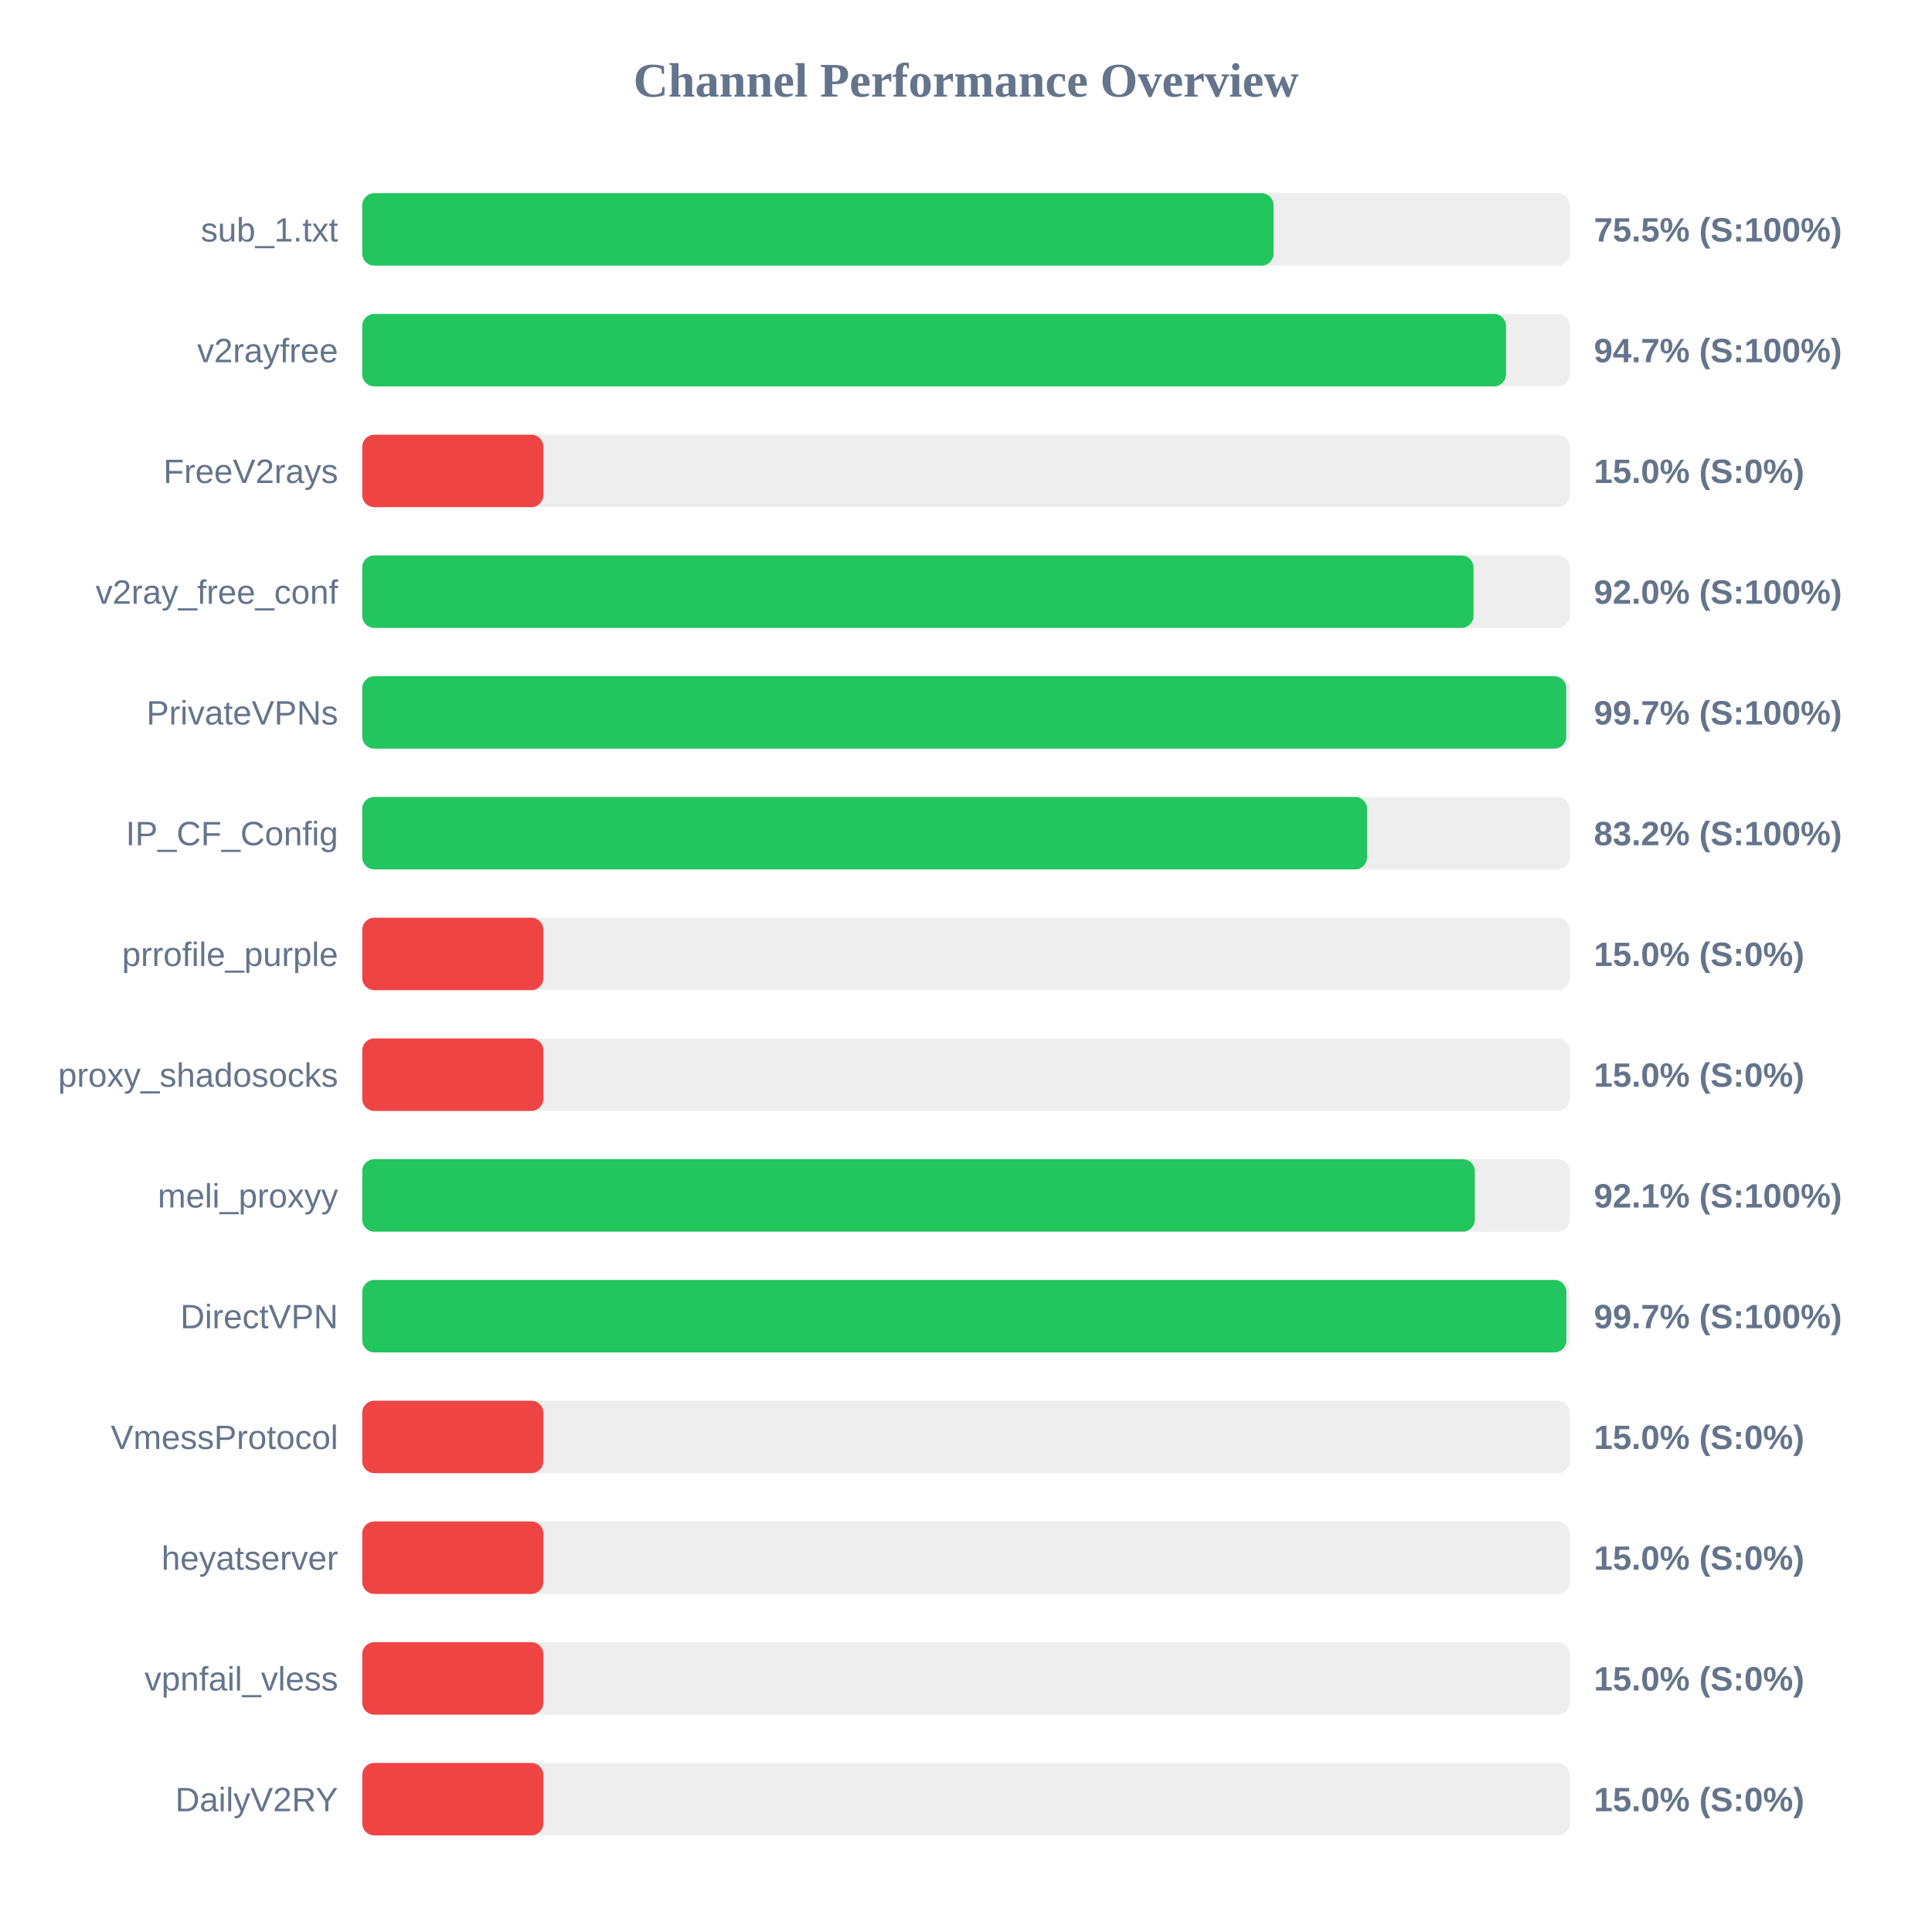
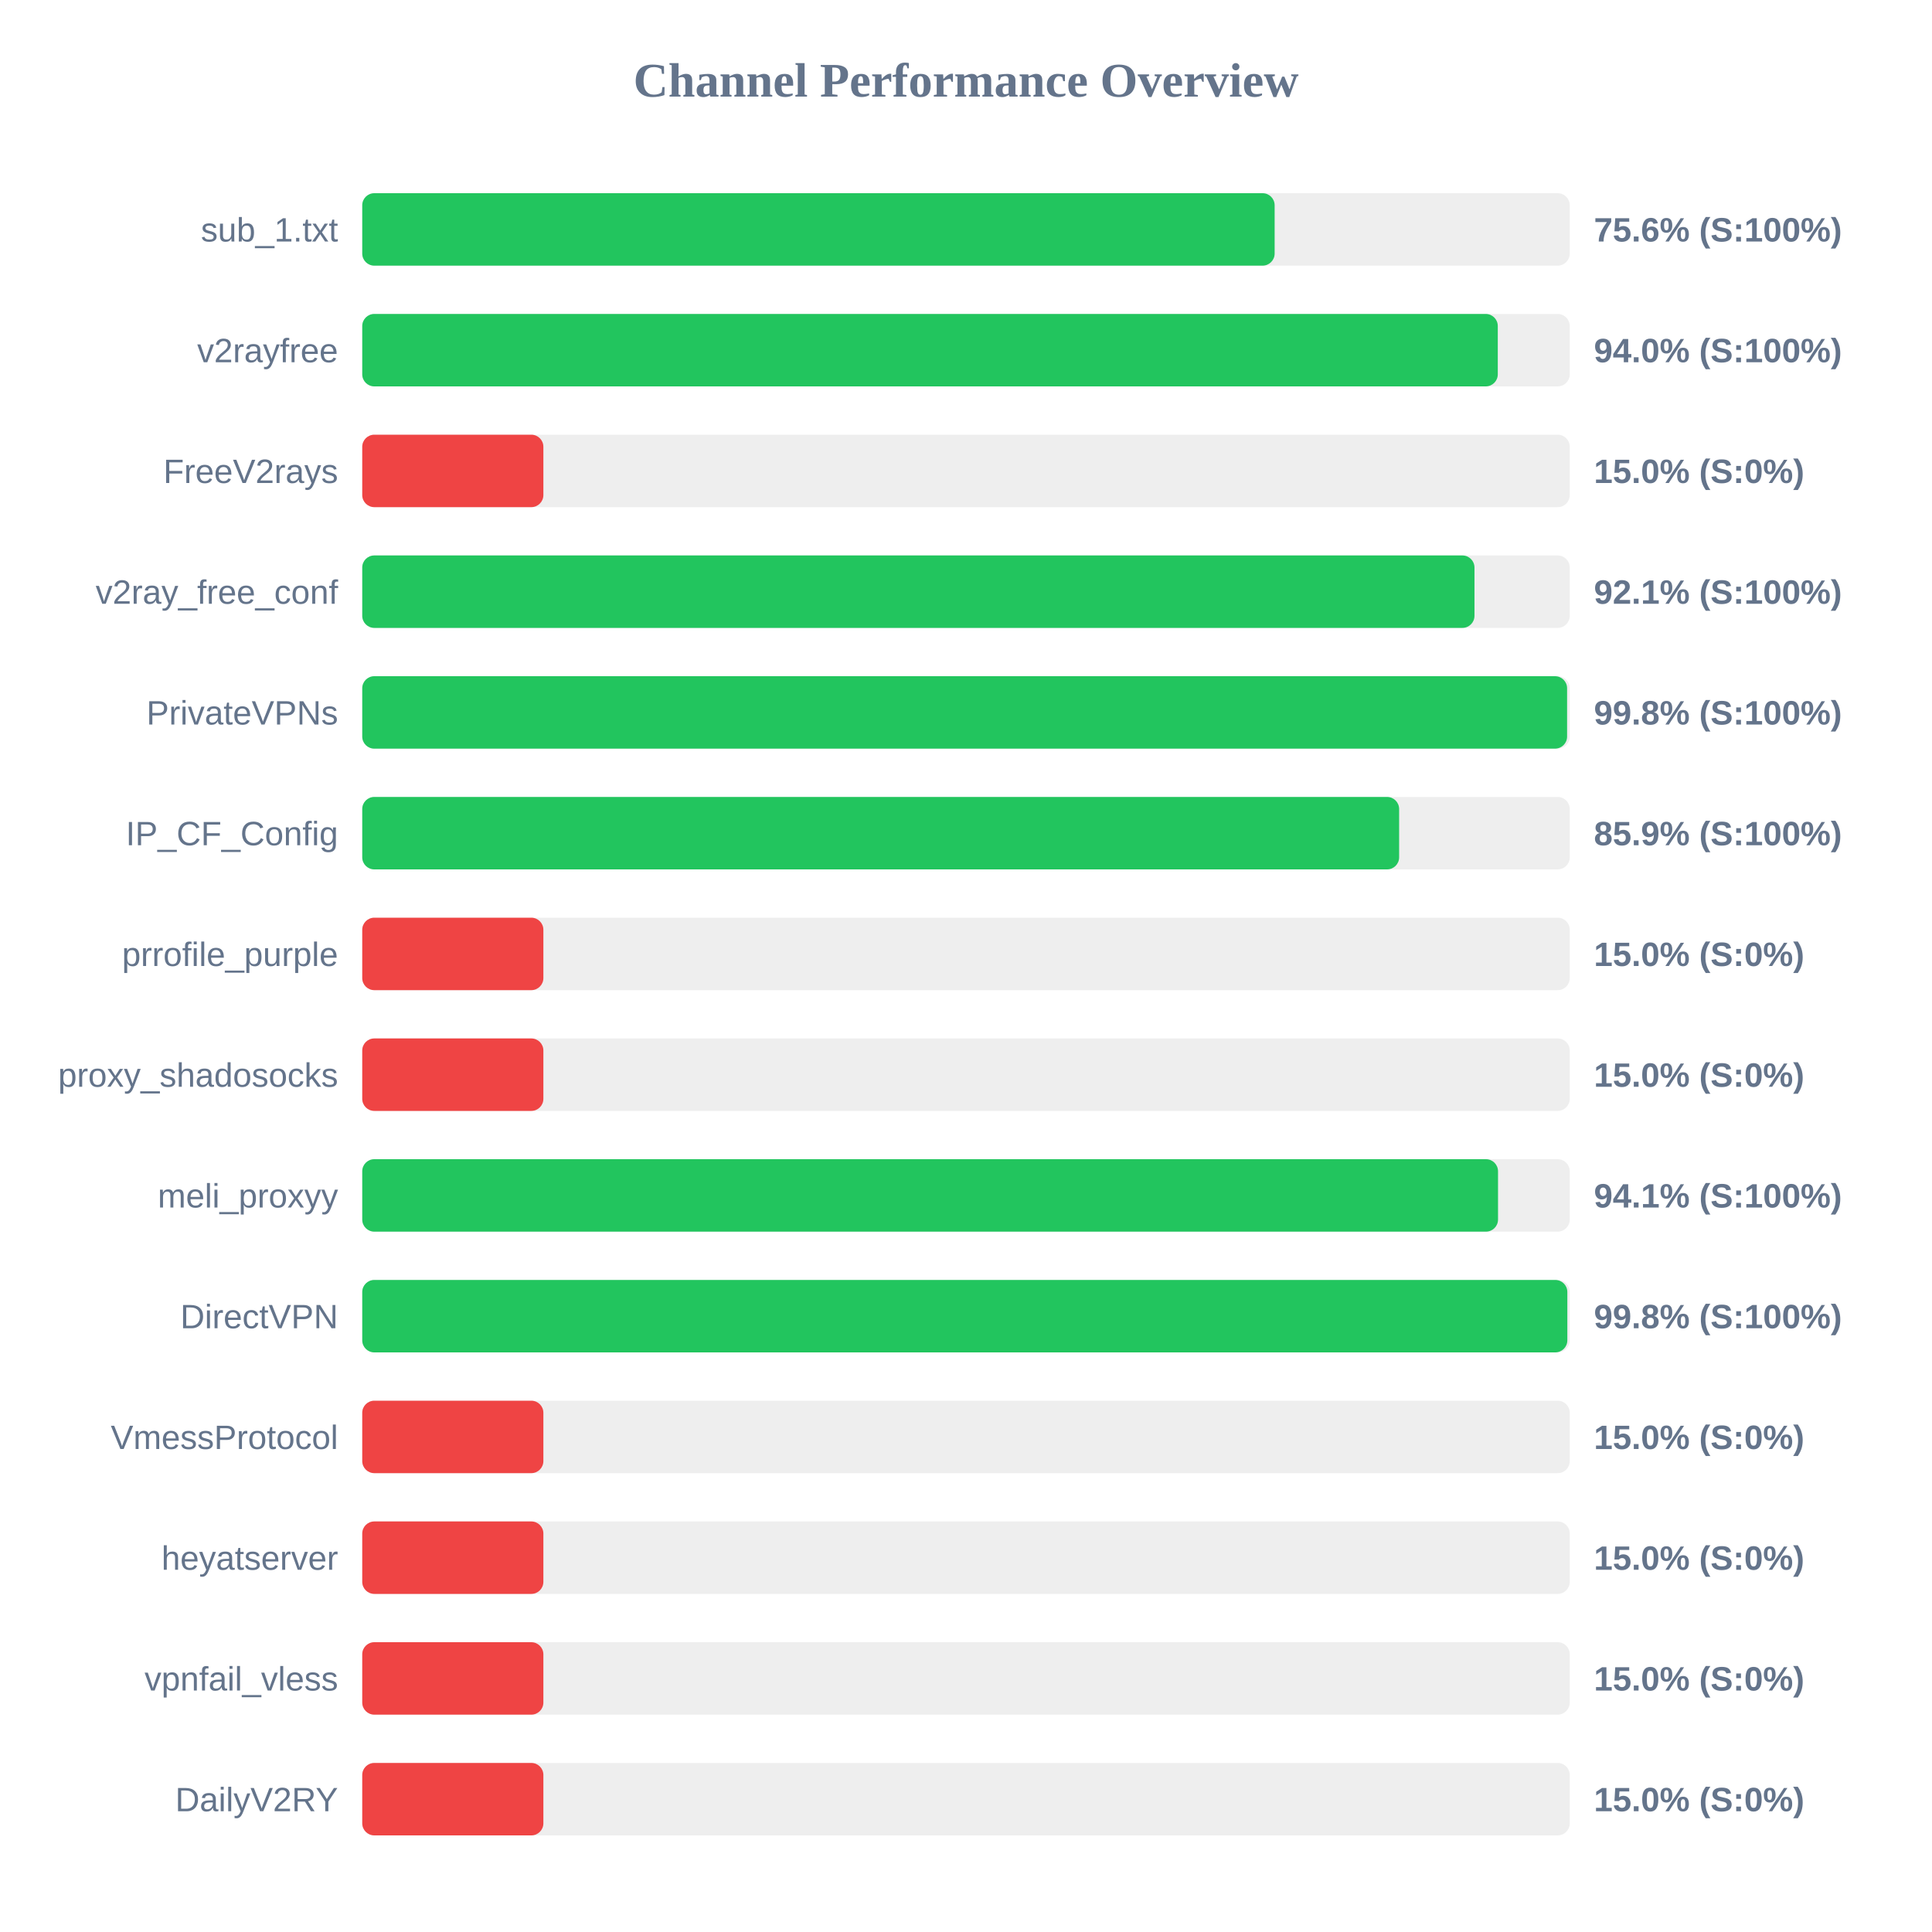
<svg xmlns="http://www.w3.org/2000/svg" width="800" height="800" version="1.1">
  <style>
        .row { font: 14px Arial; fill: #64748b; }
        .score { font: bold 14px Arial; fill: #64748b; }
    </style>
  <text x="400" y="40" text-anchor="middle" font-size="20px" font-weight="bold" fill="#64748b">Channel Performance Overview</text>
  <rect x="150" y="80" width="500" height="30" fill="#eee" rx="5" />
-   <rect x="150" y="80" width="377.35" height="30" fill="#22c55e" rx="5" />
+   <rect x="150" y="80" width="377.8" height="30" fill="#22c55e" rx="5" />
  <text x="140" y="100" text-anchor="end" class="row">sub_1.txt</text>
-   <text x="660" y="100" text-anchor="start" class="score">75.5% (S:100%)</text>
+   <text x="660" y="100" text-anchor="start" class="score">75.6% (S:100%)</text>
  <rect x="150" y="130" width="500" height="30" fill="#eee" rx="5" />
-   <rect x="150" y="130" width="473.6" height="30" fill="#22c55e" rx="5" />
+   <rect x="150" y="130" width="470.2" height="30" fill="#22c55e" rx="5" />
  <text x="140" y="150" text-anchor="end" class="row">v2rayfree</text>
-   <text x="660" y="150" text-anchor="start" class="score">94.7% (S:100%)</text>
+   <text x="660" y="150" text-anchor="start" class="score">94.0% (S:100%)</text>
  <rect x="150" y="180" width="500" height="30" fill="#eee" rx="5" />
  <rect x="150" y="180" width="75.0" height="30" fill="#ef4444" rx="5" />
  <text x="140" y="200" text-anchor="end" class="row">FreeV2rays</text>
  <text x="660" y="200" text-anchor="start" class="score">15.0% (S:0%)</text>
  <rect x="150" y="230" width="500" height="30" fill="#eee" rx="5" />
-   <rect x="150" y="230" width="460.15" height="30" fill="#22c55e" rx="5" />
+   <rect x="150" y="230" width="460.55" height="30" fill="#22c55e" rx="5" />
  <text x="140" y="250" text-anchor="end" class="row">v2ray_free_conf</text>
-   <text x="660" y="250" text-anchor="start" class="score">92.0% (S:100%)</text>
+   <text x="660" y="250" text-anchor="start" class="score">92.1% (S:100%)</text>
  <rect x="150" y="280" width="500" height="30" fill="#eee" rx="5" />
-   <rect x="150" y="280" width="498.55" height="30" fill="#22c55e" rx="5" />
+   <rect x="150" y="280" width="498.9" height="30" fill="#22c55e" rx="5" />
  <text x="140" y="300" text-anchor="end" class="row">PrivateVPNs</text>
-   <text x="660" y="300" text-anchor="start" class="score">99.7% (S:100%)</text>
+   <text x="660" y="300" text-anchor="start" class="score">99.8% (S:100%)</text>
  <rect x="150" y="330" width="500" height="30" fill="#eee" rx="5" />
-   <rect x="150" y="330" width="416.1" height="30" fill="#22c55e" rx="5" />
+   <rect x="150" y="330" width="429.35" height="30" fill="#22c55e" rx="5" />
  <text x="140" y="350" text-anchor="end" class="row">IP_CF_Config</text>
-   <text x="660" y="350" text-anchor="start" class="score">83.2% (S:100%)</text>
+   <text x="660" y="350" text-anchor="start" class="score">85.9% (S:100%)</text>
  <rect x="150" y="380" width="500" height="30" fill="#eee" rx="5" />
  <rect x="150" y="380" width="75.0" height="30" fill="#ef4444" rx="5" />
  <text x="140" y="400" text-anchor="end" class="row">prrofile_purple</text>
  <text x="660" y="400" text-anchor="start" class="score">15.0% (S:0%)</text>
  <rect x="150" y="430" width="500" height="30" fill="#eee" rx="5" />
  <rect x="150" y="430" width="75.0" height="30" fill="#ef4444" rx="5" />
  <text x="140" y="450" text-anchor="end" class="row">proxy_shadosocks</text>
  <text x="660" y="450" text-anchor="start" class="score">15.0% (S:0%)</text>
  <rect x="150" y="480" width="500" height="30" fill="#eee" rx="5" />
-   <rect x="150" y="480" width="460.7" height="30" fill="#22c55e" rx="5" />
+   <rect x="150" y="480" width="470.3" height="30" fill="#22c55e" rx="5" />
  <text x="140" y="500" text-anchor="end" class="row">meli_proxyy</text>
-   <text x="660" y="500" text-anchor="start" class="score">92.1% (S:100%)</text>
+   <text x="660" y="500" text-anchor="start" class="score">94.1% (S:100%)</text>
  <rect x="150" y="530" width="500" height="30" fill="#eee" rx="5" />
-   <rect x="150" y="530" width="498.6" height="30" fill="#22c55e" rx="5" />
+   <rect x="150" y="530" width="499.0" height="30" fill="#22c55e" rx="5" />
  <text x="140" y="550" text-anchor="end" class="row">DirectVPN</text>
-   <text x="660" y="550" text-anchor="start" class="score">99.7% (S:100%)</text>
+   <text x="660" y="550" text-anchor="start" class="score">99.8% (S:100%)</text>
  <rect x="150" y="580" width="500" height="30" fill="#eee" rx="5" />
  <rect x="150" y="580" width="75.0" height="30" fill="#ef4444" rx="5" />
  <text x="140" y="600" text-anchor="end" class="row">VmessProtocol</text>
  <text x="660" y="600" text-anchor="start" class="score">15.0% (S:0%)</text>
  <rect x="150" y="630" width="500" height="30" fill="#eee" rx="5" />
  <rect x="150" y="630" width="75.0" height="30" fill="#ef4444" rx="5" />
  <text x="140" y="650" text-anchor="end" class="row">heyatserver</text>
  <text x="660" y="650" text-anchor="start" class="score">15.0% (S:0%)</text>
  <rect x="150" y="680" width="500" height="30" fill="#eee" rx="5" />
  <rect x="150" y="680" width="75.0" height="30" fill="#ef4444" rx="5" />
  <text x="140" y="700" text-anchor="end" class="row">vpnfail_vless</text>
  <text x="660" y="700" text-anchor="start" class="score">15.0% (S:0%)</text>
  <rect x="150" y="730" width="500" height="30" fill="#eee" rx="5" />
  <rect x="150" y="730" width="75.0" height="30" fill="#ef4444" rx="5" />
  <text x="140" y="750" text-anchor="end" class="row">DailyV2RY</text>
  <text x="660" y="750" text-anchor="start" class="score">15.0% (S:0%)</text>
</svg>
